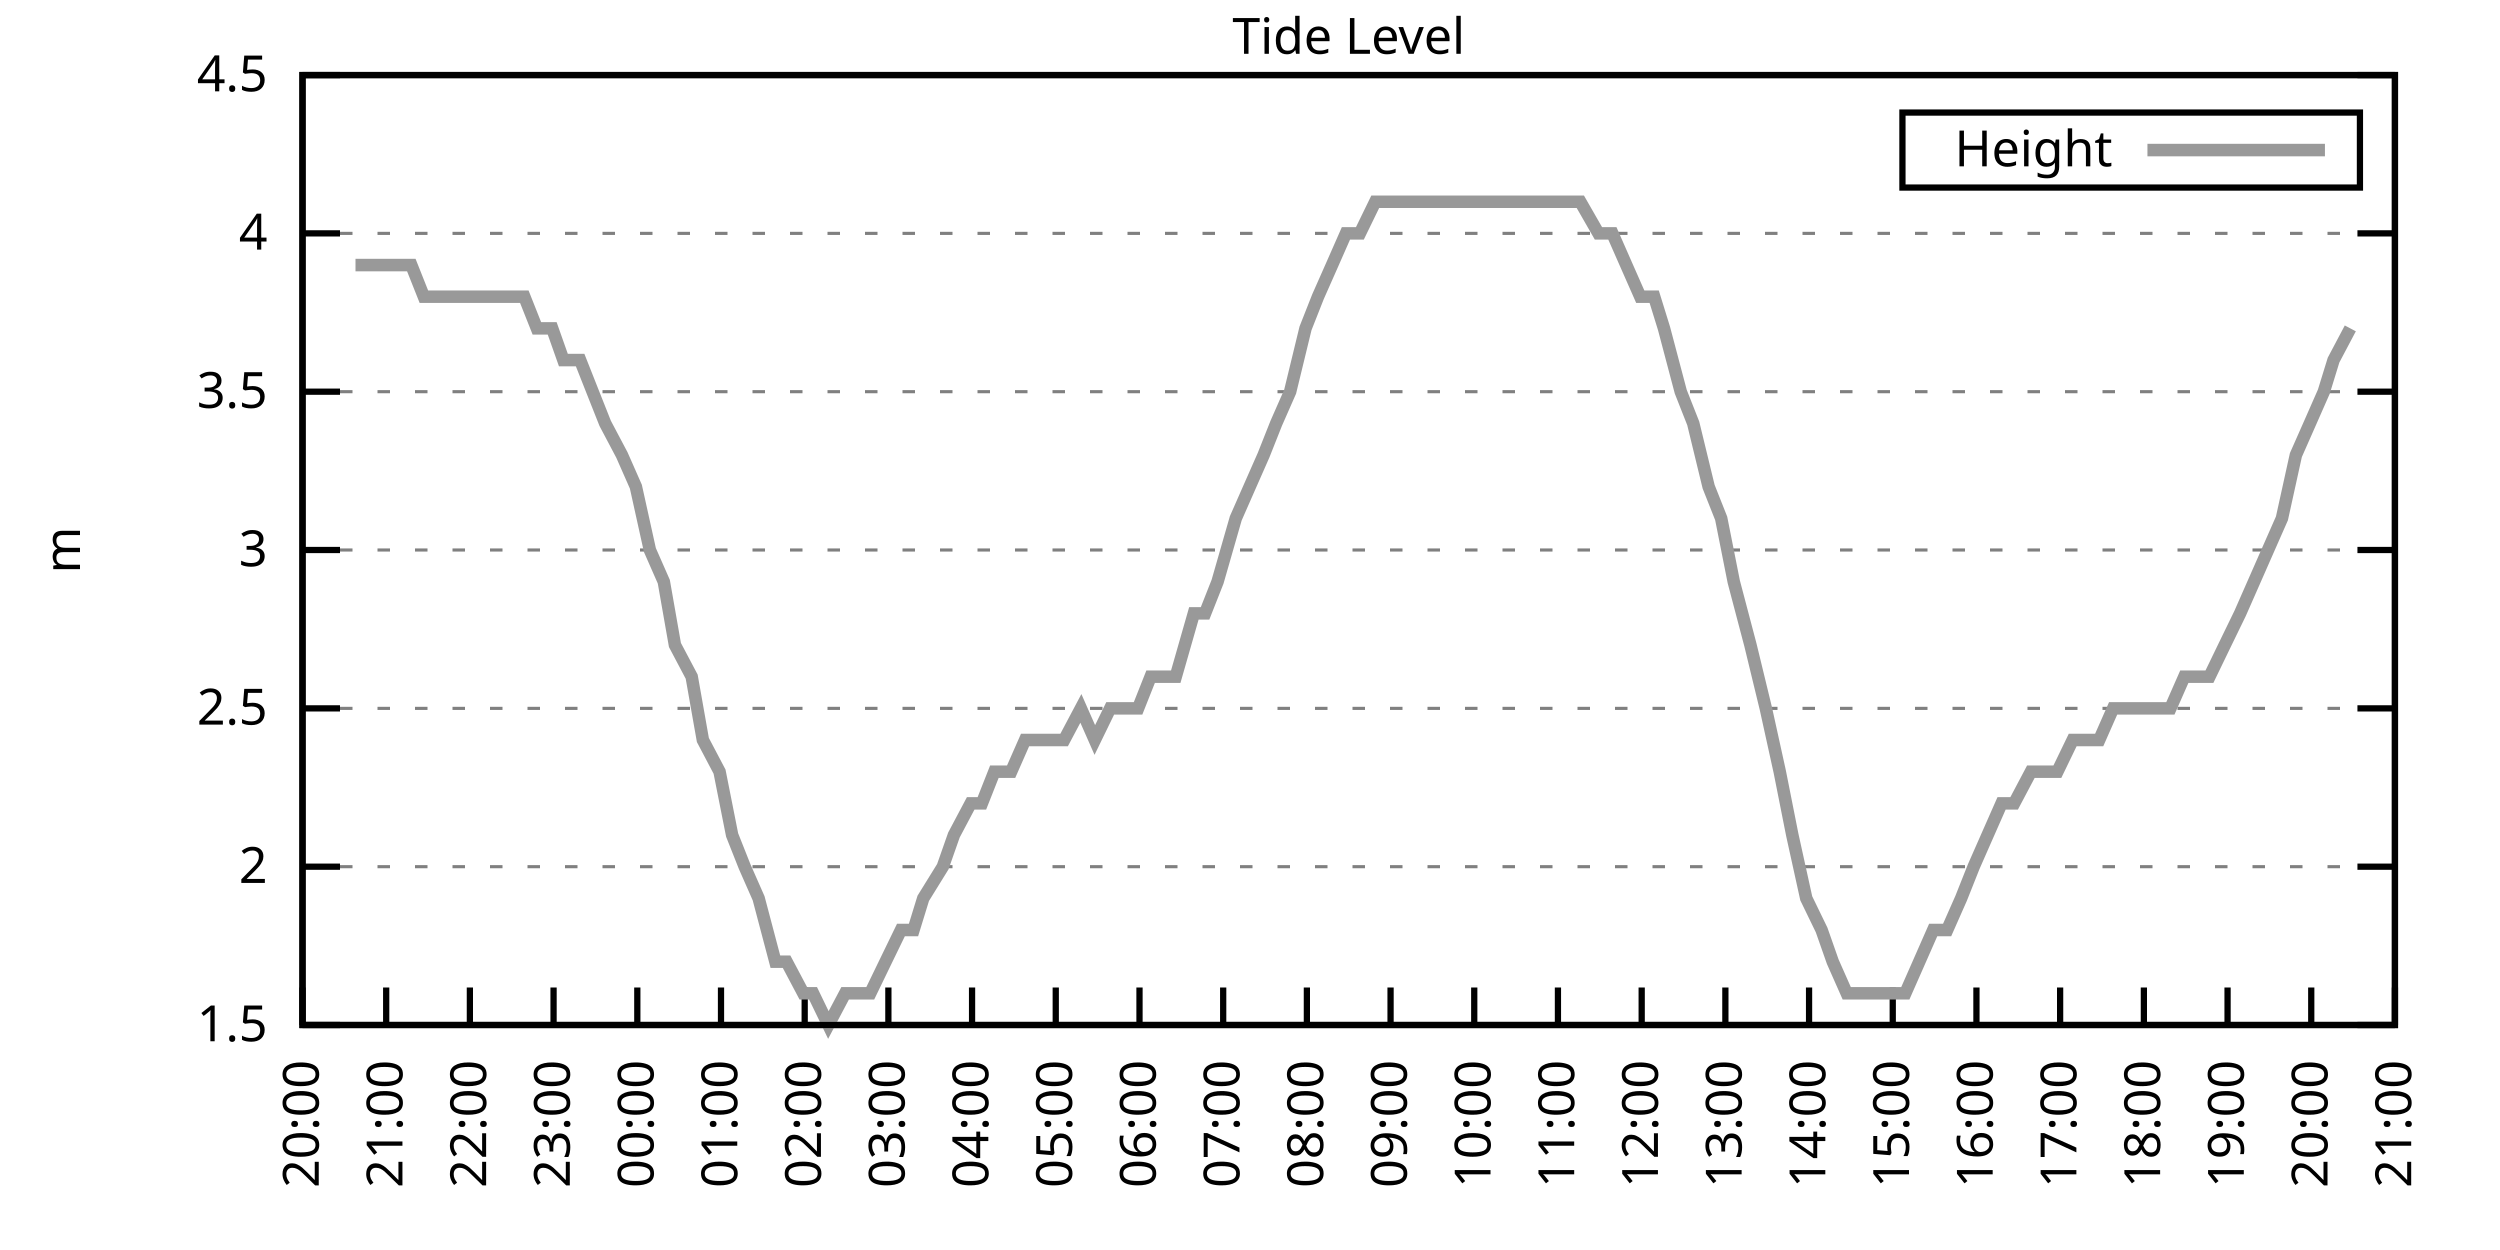
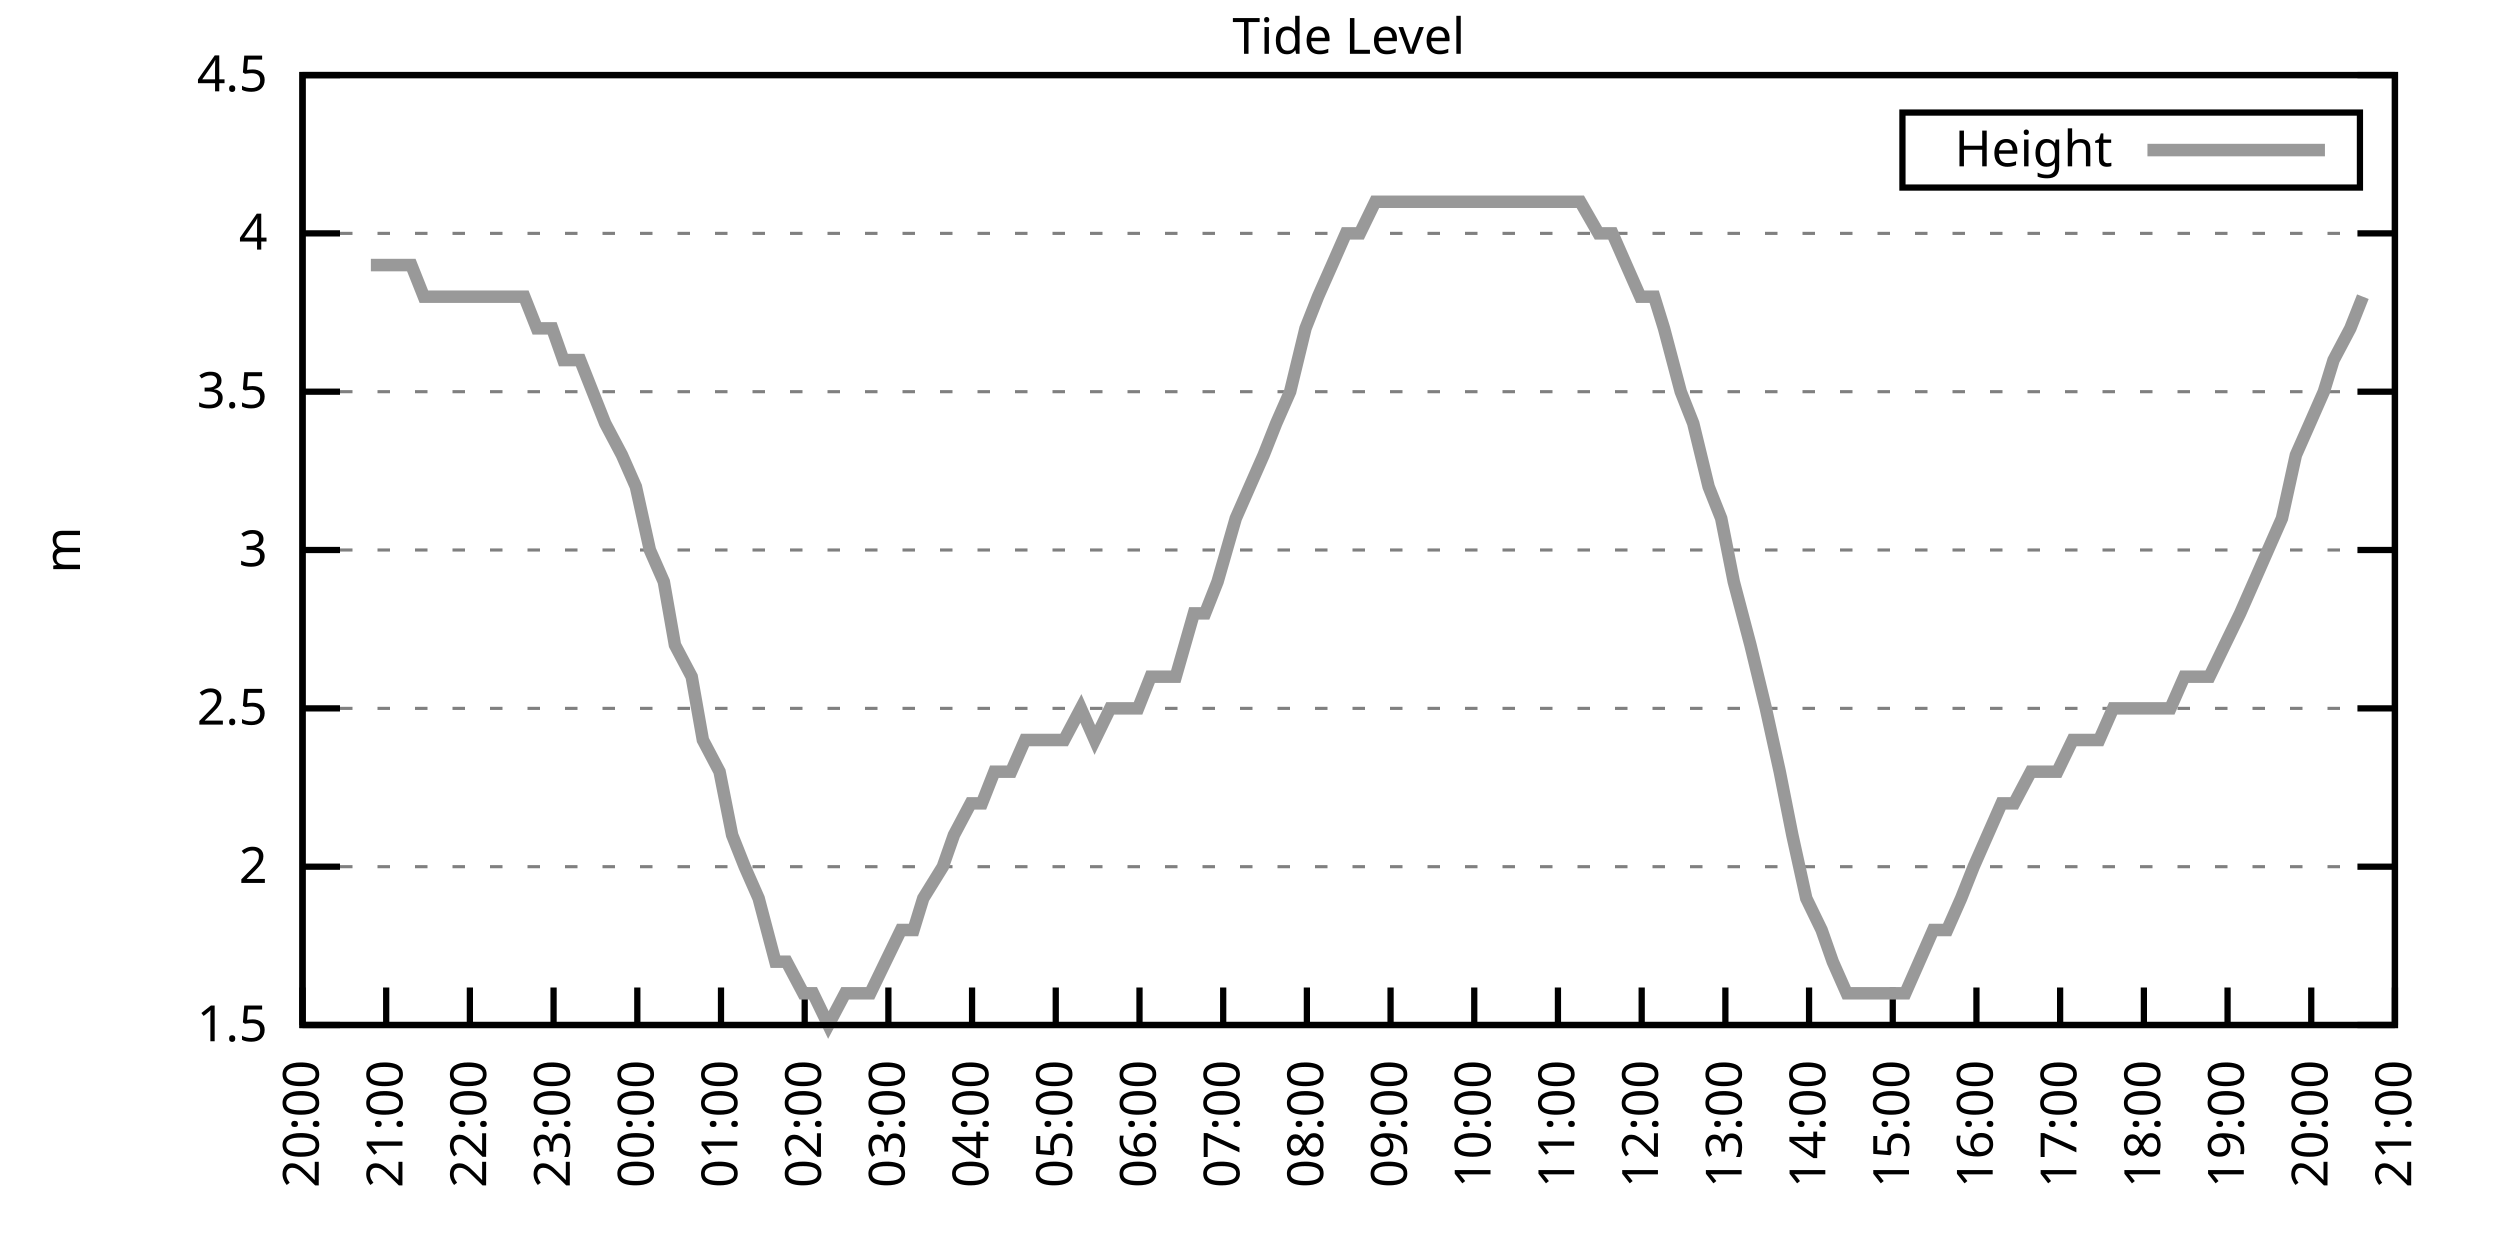
<svg xmlns="http://www.w3.org/2000/svg" xmlns:xlink="http://www.w3.org/1999/xlink" width="400" height="200" viewBox="0 0 400 200">
  <g id="gnuplot_canvas">
    <rect x="0" y="0" width="400" height="200" fill="none" />
    <defs>
      <circle id="gpDot" r="0.5" stroke-width="0.5" stroke="currentColor" />
      <path id="gpPt0" stroke-width="0.333" stroke="currentColor" d="M-1,0 h2 M0,-1 v2" />
      <path id="gpPt1" stroke-width="0.333" stroke="currentColor" d="M-1,-1 L1,1 M1,-1 L-1,1" />
      <path id="gpPt2" stroke-width="0.333" stroke="currentColor" d="M-1,0 L1,0 M0,-1 L0,1 M-1,-1 L1,1 M-1,1 L1,-1" />
      <rect id="gpPt3" stroke-width="0.333" stroke="currentColor" x="-1" y="-1" width="2" height="2" />
      <rect id="gpPt4" stroke-width="0.333" stroke="currentColor" fill="currentColor" x="-1" y="-1" width="2" height="2" />
      <circle id="gpPt5" stroke-width="0.333" stroke="currentColor" cx="0" cy="0" r="1" />
      <use xlink:href="#gpPt5" id="gpPt6" fill="currentColor" stroke="none" />
      <path id="gpPt7" stroke-width="0.333" stroke="currentColor" d="M0,-1.33 L-1.33,0.67 L1.33,0.67 z" />
      <use xlink:href="#gpPt7" id="gpPt8" fill="currentColor" stroke="none" />
      <use xlink:href="#gpPt7" id="gpPt9" stroke="currentColor" transform="rotate(180)" />
      <use xlink:href="#gpPt9" id="gpPt10" fill="currentColor" stroke="none" />
      <use xlink:href="#gpPt3" id="gpPt11" stroke="currentColor" transform="rotate(45)" />
      <use xlink:href="#gpPt11" id="gpPt12" fill="currentColor" stroke="none" />
      <path id="gpPt13" stroke-width="0.333" stroke="currentColor" d="M0,1.330 L1.265,0.411 L0.782,-1.067 L-0.782,-1.076 L-1.265,0.411 z" />
      <use xlink:href="#gpPt13" id="gpPt14" fill="currentColor" stroke="none" />
      <filter id="textbox" filterUnits="objectBoundingBox" x="0" y="0" height="1" width="1">
        <feFlood flood-color="white" flood-opacity="1" result="bgnd" />
        <feComposite in="SourceGraphic" in2="bgnd" operator="atop" />
      </filter>
      <filter id="greybox" filterUnits="objectBoundingBox" x="0" y="0" height="1" width="1">
        <feFlood flood-color="lightgrey" flood-opacity="1" result="grey" />
        <feComposite in="SourceGraphic" in2="grey" operator="atop" />
      </filter>
    </defs>
    <g fill="none" color="white" stroke="currentColor" stroke-width="1.00" stroke-linecap="butt" stroke-linejoin="miter">
</g>
    <g fill="none" color="black" stroke="currentColor" stroke-width="1.00" stroke-linecap="butt" stroke-linejoin="miter">
      <g stroke="none" shape-rendering="crispEdges">
        <polygon fill="rgb(255, 255, 255)" points="48.40,164.00 383.18,164.00 383.18,12.02 48.40,12.02 " />
      </g>
    </g>
    <g fill="none" color="black" stroke="currentColor" stroke-width="1.00" stroke-linecap="butt" stroke-linejoin="miter">
</g>
    <g fill="none" color="black" stroke="black" stroke-width="0.50" stroke-linecap="butt" stroke-linejoin="miter">
</g>
    <g fill="none" color="gray" stroke="currentColor" stroke-width="0.50" stroke-linecap="butt" stroke-linejoin="miter">
      <path stroke="gray" stroke-dasharray="2,4" class="gridline" d="M48.40,164.00 L383.19,164.00  " />
    </g>
    <g fill="none" color="gray" stroke="gray" stroke-width="1.00" stroke-linecap="butt" stroke-linejoin="miter">
</g>
    <g fill="none" color="black" stroke="currentColor" stroke-width="1.00" stroke-linecap="butt" stroke-linejoin="miter">
      <path stroke="black" d="M48.40,164.00 L54.40,164.00 M383.19,164.00 L377.19,164.00  " />
      <g transform="translate(42.80,166.60)" stroke="none" fill="black" font-family="Sans" font-size="8.00" text-anchor="end">
        <text>
          <tspan font-family="Sans"> 1.5</tspan>
        </text>
      </g>
    </g>
    <g fill="none" color="black" stroke="currentColor" stroke-width="1.00" stroke-linecap="butt" stroke-linejoin="miter">
</g>
    <g fill="none" color="black" stroke="black" stroke-width="0.50" stroke-linecap="butt" stroke-linejoin="miter">
</g>
    <g fill="none" color="gray" stroke="currentColor" stroke-width="0.50" stroke-linecap="butt" stroke-linejoin="miter">
      <path stroke="gray" stroke-dasharray="2,4" class="gridline" d="M48.40,138.67 L383.19,138.67  " />
    </g>
    <g fill="none" color="gray" stroke="gray" stroke-width="1.00" stroke-linecap="butt" stroke-linejoin="miter">
</g>
    <g fill="none" color="black" stroke="currentColor" stroke-width="1.00" stroke-linecap="butt" stroke-linejoin="miter">
      <path stroke="black" d="M48.40,138.67 L54.40,138.67 M383.19,138.67 L377.19,138.67  " />
      <g transform="translate(42.80,141.27)" stroke="none" fill="black" font-family="Sans" font-size="8.00" text-anchor="end">
        <text>
          <tspan font-family="Sans"> 2</tspan>
        </text>
      </g>
    </g>
    <g fill="none" color="black" stroke="currentColor" stroke-width="1.00" stroke-linecap="butt" stroke-linejoin="miter">
</g>
    <g fill="none" color="black" stroke="black" stroke-width="0.50" stroke-linecap="butt" stroke-linejoin="miter">
</g>
    <g fill="none" color="gray" stroke="currentColor" stroke-width="0.50" stroke-linecap="butt" stroke-linejoin="miter">
      <path stroke="gray" stroke-dasharray="2,4" class="gridline" d="M48.40,113.34 L383.19,113.34  " />
    </g>
    <g fill="none" color="gray" stroke="gray" stroke-width="1.00" stroke-linecap="butt" stroke-linejoin="miter">
</g>
    <g fill="none" color="black" stroke="currentColor" stroke-width="1.00" stroke-linecap="butt" stroke-linejoin="miter">
      <path stroke="black" d="M48.40,113.34 L54.40,113.34 M383.19,113.34 L377.19,113.34  " />
      <g transform="translate(42.80,115.94)" stroke="none" fill="black" font-family="Sans" font-size="8.00" text-anchor="end">
        <text>
          <tspan font-family="Sans"> 2.5</tspan>
        </text>
      </g>
    </g>
    <g fill="none" color="black" stroke="currentColor" stroke-width="1.00" stroke-linecap="butt" stroke-linejoin="miter">
</g>
    <g fill="none" color="black" stroke="black" stroke-width="0.50" stroke-linecap="butt" stroke-linejoin="miter">
</g>
    <g fill="none" color="gray" stroke="currentColor" stroke-width="0.50" stroke-linecap="butt" stroke-linejoin="miter">
      <path stroke="gray" stroke-dasharray="2,4" class="gridline" d="M48.40,88.00 L383.19,88.00  " />
    </g>
    <g fill="none" color="gray" stroke="gray" stroke-width="1.00" stroke-linecap="butt" stroke-linejoin="miter">
</g>
    <g fill="none" color="black" stroke="currentColor" stroke-width="1.00" stroke-linecap="butt" stroke-linejoin="miter">
      <path stroke="black" d="M48.40,88.00 L54.40,88.00 M383.19,88.00 L377.19,88.00  " />
      <g transform="translate(42.80,90.60)" stroke="none" fill="black" font-family="Sans" font-size="8.00" text-anchor="end">
        <text>
          <tspan font-family="Sans"> 3</tspan>
        </text>
      </g>
    </g>
    <g fill="none" color="black" stroke="currentColor" stroke-width="1.00" stroke-linecap="butt" stroke-linejoin="miter">
</g>
    <g fill="none" color="black" stroke="black" stroke-width="0.50" stroke-linecap="butt" stroke-linejoin="miter">
</g>
    <g fill="none" color="gray" stroke="currentColor" stroke-width="0.50" stroke-linecap="butt" stroke-linejoin="miter">
      <path stroke="gray" stroke-dasharray="2,4" class="gridline" d="M48.40,62.67 L383.19,62.67  " />
    </g>
    <g fill="none" color="gray" stroke="gray" stroke-width="1.00" stroke-linecap="butt" stroke-linejoin="miter">
</g>
    <g fill="none" color="black" stroke="currentColor" stroke-width="1.00" stroke-linecap="butt" stroke-linejoin="miter">
      <path stroke="black" d="M48.40,62.67 L54.40,62.67 M383.19,62.67 L377.19,62.67  " />
      <g transform="translate(42.80,65.27)" stroke="none" fill="black" font-family="Sans" font-size="8.00" text-anchor="end">
        <text>
          <tspan font-family="Sans"> 3.5</tspan>
        </text>
      </g>
    </g>
    <g fill="none" color="black" stroke="currentColor" stroke-width="1.00" stroke-linecap="butt" stroke-linejoin="miter">
</g>
    <g fill="none" color="black" stroke="black" stroke-width="0.50" stroke-linecap="butt" stroke-linejoin="miter">
</g>
    <g fill="none" color="gray" stroke="currentColor" stroke-width="0.50" stroke-linecap="butt" stroke-linejoin="miter">
      <path stroke="gray" stroke-dasharray="2,4" class="gridline" d="M48.40,37.34 L383.19,37.34  " />
    </g>
    <g fill="none" color="gray" stroke="gray" stroke-width="1.00" stroke-linecap="butt" stroke-linejoin="miter">
</g>
    <g fill="none" color="black" stroke="currentColor" stroke-width="1.00" stroke-linecap="butt" stroke-linejoin="miter">
      <path stroke="black" d="M48.40,37.34 L54.40,37.34 M383.19,37.34 L377.19,37.34  " />
      <g transform="translate(42.80,39.94)" stroke="none" fill="black" font-family="Sans" font-size="8.00" text-anchor="end">
        <text>
          <tspan font-family="Sans"> 4</tspan>
        </text>
      </g>
    </g>
    <g fill="none" color="black" stroke="currentColor" stroke-width="1.00" stroke-linecap="butt" stroke-linejoin="miter">
</g>
    <g fill="none" color="black" stroke="black" stroke-width="0.50" stroke-linecap="butt" stroke-linejoin="miter">
</g>
    <g fill="none" color="gray" stroke="currentColor" stroke-width="0.50" stroke-linecap="butt" stroke-linejoin="miter">
      <path stroke="gray" stroke-dasharray="2,4" class="gridline" d="M48.40,12.01 L383.19,12.01  " />
    </g>
    <g fill="none" color="gray" stroke="gray" stroke-width="1.00" stroke-linecap="butt" stroke-linejoin="miter">
</g>
    <g fill="none" color="black" stroke="currentColor" stroke-width="1.00" stroke-linecap="butt" stroke-linejoin="miter">
      <path stroke="black" d="M48.40,12.01 L54.40,12.01 M383.19,12.01 L377.19,12.01  " />
      <g transform="translate(42.80,14.61)" stroke="none" fill="black" font-family="Sans" font-size="8.00" text-anchor="end">
        <text>
          <tspan font-family="Sans"> 4.5</tspan>
        </text>
      </g>
    </g>
    <g fill="none" color="black" stroke="currentColor" stroke-width="1.00" stroke-linecap="butt" stroke-linejoin="miter">
      <path stroke="black" d="M48.40,164.00 L48.40,158.00  " />
      <g transform="translate(51.00,169.60) rotate(270.00)" stroke="none" fill="black" font-family="Sans" font-size="8.00" text-anchor="end">
        <text>
          <tspan font-family="Sans">20:00</tspan>
        </text>
      </g>
    </g>
    <g fill="none" color="black" stroke="currentColor" stroke-width="1.00" stroke-linecap="butt" stroke-linejoin="miter">
      <path stroke="black" d="M61.79,164.00 L61.79,158.00  " />
      <g transform="translate(64.39,169.60) rotate(270.00)" stroke="none" fill="black" font-family="Sans" font-size="8.00" text-anchor="end">
        <text>
          <tspan font-family="Sans">21:00</tspan>
        </text>
      </g>
    </g>
    <g fill="none" color="black" stroke="currentColor" stroke-width="1.00" stroke-linecap="butt" stroke-linejoin="miter">
      <path stroke="black" d="M75.18,164.00 L75.18,158.00  " />
      <g transform="translate(77.78,169.60) rotate(270.00)" stroke="none" fill="black" font-family="Sans" font-size="8.00" text-anchor="end">
        <text>
          <tspan font-family="Sans">22:00</tspan>
        </text>
      </g>
    </g>
    <g fill="none" color="black" stroke="currentColor" stroke-width="1.00" stroke-linecap="butt" stroke-linejoin="miter">
      <path stroke="black" d="M88.57,164.00 L88.57,158.00  " />
      <g transform="translate(91.17,169.60) rotate(270.00)" stroke="none" fill="black" font-family="Sans" font-size="8.00" text-anchor="end">
        <text>
          <tspan font-family="Sans">23:00</tspan>
        </text>
      </g>
    </g>
    <g fill="none" color="black" stroke="currentColor" stroke-width="1.00" stroke-linecap="butt" stroke-linejoin="miter">
      <path stroke="black" d="M101.97,164.00 L101.97,158.00  " />
      <g transform="translate(104.57,169.60) rotate(270.00)" stroke="none" fill="black" font-family="Sans" font-size="8.00" text-anchor="end">
        <text>
          <tspan font-family="Sans">00:00</tspan>
        </text>
      </g>
    </g>
    <g fill="none" color="black" stroke="currentColor" stroke-width="1.00" stroke-linecap="butt" stroke-linejoin="miter">
      <path stroke="black" d="M115.36,164.00 L115.36,158.00  " />
      <g transform="translate(117.96,169.60) rotate(270.00)" stroke="none" fill="black" font-family="Sans" font-size="8.00" text-anchor="end">
        <text>
          <tspan font-family="Sans">01:00</tspan>
        </text>
      </g>
    </g>
    <g fill="none" color="black" stroke="currentColor" stroke-width="1.00" stroke-linecap="butt" stroke-linejoin="miter">
      <path stroke="black" d="M128.75,164.00 L128.75,158.00  " />
      <g transform="translate(131.35,169.60) rotate(270.00)" stroke="none" fill="black" font-family="Sans" font-size="8.00" text-anchor="end">
        <text>
          <tspan font-family="Sans">02:00</tspan>
        </text>
      </g>
    </g>
    <g fill="none" color="black" stroke="currentColor" stroke-width="1.00" stroke-linecap="butt" stroke-linejoin="miter">
      <path stroke="black" d="M142.14,164.00 L142.14,158.00  " />
      <g transform="translate(144.74,169.60) rotate(270.00)" stroke="none" fill="black" font-family="Sans" font-size="8.00" text-anchor="end">
        <text>
          <tspan font-family="Sans">03:00</tspan>
        </text>
      </g>
    </g>
    <g fill="none" color="black" stroke="currentColor" stroke-width="1.00" stroke-linecap="butt" stroke-linejoin="miter">
      <path stroke="black" d="M155.53,164.00 L155.53,158.00  " />
      <g transform="translate(158.13,169.60) rotate(270.00)" stroke="none" fill="black" font-family="Sans" font-size="8.00" text-anchor="end">
        <text>
          <tspan font-family="Sans">04:00</tspan>
        </text>
      </g>
    </g>
    <g fill="none" color="black" stroke="currentColor" stroke-width="1.00" stroke-linecap="butt" stroke-linejoin="miter">
      <path stroke="black" d="M168.92,164.00 L168.92,158.00  " />
      <g transform="translate(171.52,169.60) rotate(270.00)" stroke="none" fill="black" font-family="Sans" font-size="8.00" text-anchor="end">
        <text>
          <tspan font-family="Sans">05:00</tspan>
        </text>
      </g>
    </g>
    <g fill="none" color="black" stroke="currentColor" stroke-width="1.00" stroke-linecap="butt" stroke-linejoin="miter">
      <path stroke="black" d="M182.32,164.00 L182.32,158.00  " />
      <g transform="translate(184.92,169.60) rotate(270.00)" stroke="none" fill="black" font-family="Sans" font-size="8.00" text-anchor="end">
        <text>
          <tspan font-family="Sans">06:00</tspan>
        </text>
      </g>
    </g>
    <g fill="none" color="black" stroke="currentColor" stroke-width="1.00" stroke-linecap="butt" stroke-linejoin="miter">
      <path stroke="black" d="M195.71,164.00 L195.71,158.00  " />
      <g transform="translate(198.31,169.60) rotate(270.00)" stroke="none" fill="black" font-family="Sans" font-size="8.00" text-anchor="end">
        <text>
          <tspan font-family="Sans">07:00</tspan>
        </text>
      </g>
    </g>
    <g fill="none" color="black" stroke="currentColor" stroke-width="1.00" stroke-linecap="butt" stroke-linejoin="miter">
      <path stroke="black" d="M209.10,164.00 L209.10,158.00  " />
      <g transform="translate(211.70,169.60) rotate(270.00)" stroke="none" fill="black" font-family="Sans" font-size="8.00" text-anchor="end">
        <text>
          <tspan font-family="Sans">08:00</tspan>
        </text>
      </g>
    </g>
    <g fill="none" color="black" stroke="currentColor" stroke-width="1.00" stroke-linecap="butt" stroke-linejoin="miter">
      <path stroke="black" d="M222.49,164.00 L222.49,158.00  " />
      <g transform="translate(225.09,169.60) rotate(270.00)" stroke="none" fill="black" font-family="Sans" font-size="8.00" text-anchor="end">
        <text>
          <tspan font-family="Sans">09:00</tspan>
        </text>
      </g>
    </g>
    <g fill="none" color="black" stroke="currentColor" stroke-width="1.00" stroke-linecap="butt" stroke-linejoin="miter">
      <path stroke="black" d="M235.88,164.00 L235.88,158.00  " />
      <g transform="translate(238.48,169.60) rotate(270.00)" stroke="none" fill="black" font-family="Sans" font-size="8.00" text-anchor="end">
        <text>
          <tspan font-family="Sans">10:00</tspan>
        </text>
      </g>
    </g>
    <g fill="none" color="black" stroke="currentColor" stroke-width="1.00" stroke-linecap="butt" stroke-linejoin="miter">
      <path stroke="black" d="M249.27,164.00 L249.27,158.00  " />
      <g transform="translate(251.87,169.60) rotate(270.00)" stroke="none" fill="black" font-family="Sans" font-size="8.00" text-anchor="end">
        <text>
          <tspan font-family="Sans">11:00</tspan>
        </text>
      </g>
    </g>
    <g fill="none" color="black" stroke="currentColor" stroke-width="1.00" stroke-linecap="butt" stroke-linejoin="miter">
      <path stroke="black" d="M262.67,164.00 L262.67,158.00  " />
      <g transform="translate(265.27,169.60) rotate(270.00)" stroke="none" fill="black" font-family="Sans" font-size="8.00" text-anchor="end">
        <text>
          <tspan font-family="Sans">12:00</tspan>
        </text>
      </g>
    </g>
    <g fill="none" color="black" stroke="currentColor" stroke-width="1.00" stroke-linecap="butt" stroke-linejoin="miter">
      <path stroke="black" d="M276.06,164.00 L276.06,158.00  " />
      <g transform="translate(278.66,169.60) rotate(270.00)" stroke="none" fill="black" font-family="Sans" font-size="8.00" text-anchor="end">
        <text>
          <tspan font-family="Sans">13:00</tspan>
        </text>
      </g>
    </g>
    <g fill="none" color="black" stroke="currentColor" stroke-width="1.00" stroke-linecap="butt" stroke-linejoin="miter">
      <path stroke="black" d="M289.45,164.00 L289.45,158.00  " />
      <g transform="translate(292.05,169.60) rotate(270.00)" stroke="none" fill="black" font-family="Sans" font-size="8.00" text-anchor="end">
        <text>
          <tspan font-family="Sans">14:00</tspan>
        </text>
      </g>
    </g>
    <g fill="none" color="black" stroke="currentColor" stroke-width="1.00" stroke-linecap="butt" stroke-linejoin="miter">
      <path stroke="black" d="M302.84,164.00 L302.84,158.00  " />
      <g transform="translate(305.44,169.60) rotate(270.00)" stroke="none" fill="black" font-family="Sans" font-size="8.00" text-anchor="end">
        <text>
          <tspan font-family="Sans">15:00</tspan>
        </text>
      </g>
    </g>
    <g fill="none" color="black" stroke="currentColor" stroke-width="1.00" stroke-linecap="butt" stroke-linejoin="miter">
      <path stroke="black" d="M316.23,164.00 L316.23,158.00  " />
      <g transform="translate(318.83,169.60) rotate(270.00)" stroke="none" fill="black" font-family="Sans" font-size="8.00" text-anchor="end">
        <text>
          <tspan font-family="Sans">16:00</tspan>
        </text>
      </g>
    </g>
    <g fill="none" color="black" stroke="currentColor" stroke-width="1.00" stroke-linecap="butt" stroke-linejoin="miter">
      <path stroke="black" d="M329.62,164.00 L329.62,158.00  " />
      <g transform="translate(332.22,169.60) rotate(270.00)" stroke="none" fill="black" font-family="Sans" font-size="8.00" text-anchor="end">
        <text>
          <tspan font-family="Sans">17:00</tspan>
        </text>
      </g>
    </g>
    <g fill="none" color="black" stroke="currentColor" stroke-width="1.00" stroke-linecap="butt" stroke-linejoin="miter">
      <path stroke="black" d="M343.02,164.00 L343.02,158.00  " />
      <g transform="translate(345.62,169.60) rotate(270.00)" stroke="none" fill="black" font-family="Sans" font-size="8.00" text-anchor="end">
        <text>
          <tspan font-family="Sans">18:00</tspan>
        </text>
      </g>
    </g>
    <g fill="none" color="black" stroke="currentColor" stroke-width="1.00" stroke-linecap="butt" stroke-linejoin="miter">
      <path stroke="black" d="M356.41,164.00 L356.41,158.00  " />
      <g transform="translate(359.01,169.60) rotate(270.00)" stroke="none" fill="black" font-family="Sans" font-size="8.00" text-anchor="end">
        <text>
          <tspan font-family="Sans">19:00</tspan>
        </text>
      </g>
    </g>
    <g fill="none" color="black" stroke="currentColor" stroke-width="1.00" stroke-linecap="butt" stroke-linejoin="miter">
      <path stroke="black" d="M369.80,164.00 L369.80,158.00  " />
      <g transform="translate(372.40,169.60) rotate(270.00)" stroke="none" fill="black" font-family="Sans" font-size="8.00" text-anchor="end">
        <text>
          <tspan font-family="Sans">20:00</tspan>
        </text>
      </g>
    </g>
    <g fill="none" color="black" stroke="currentColor" stroke-width="1.00" stroke-linecap="butt" stroke-linejoin="miter">
      <path stroke="black" d="M383.19,164.00 L383.19,158.00  " />
      <g transform="translate(385.79,169.60) rotate(270.00)" stroke="none" fill="black" font-family="Sans" font-size="8.00" text-anchor="end">
        <text>
          <tspan font-family="Sans">21:00</tspan>
        </text>
      </g>
    </g>
    <g fill="none" color="black" stroke="currentColor" stroke-width="1.00" stroke-linecap="butt" stroke-linejoin="miter">
</g>
    <g fill="none" color="black" stroke="currentColor" stroke-width="1.00" stroke-linecap="butt" stroke-linejoin="miter">
      <path stroke="black" d="M48.40,12.01 L48.40,164.00 L383.19,164.00 L383.19,12.01 L48.40,12.01 Z  " />
    </g>
    <g fill="none" color="black" stroke="currentColor" stroke-width="1.00" stroke-linecap="butt" stroke-linejoin="miter">
</g>
    <g fill="none" color="black" stroke="currentColor" stroke-width="1.00" stroke-linecap="butt" stroke-linejoin="miter">
      <path stroke="black" d="M304.39,30.01 L304.39,18.01 L377.59,18.01 L377.59,30.01 L304.39,30.01 Z  " />
    </g>
    <g id="Tide_level_plot_1">
      <g fill="none" color="white" stroke="black" stroke-width="2.00" stroke-linecap="butt" stroke-linejoin="miter">
</g>
      <g fill="none" color="black" stroke="currentColor" stroke-width="2.00" stroke-linecap="butt" stroke-linejoin="miter">
        <g transform="translate(337.99,26.61)" stroke="none" fill="black" font-family="Sans" font-size="8.00" text-anchor="end">
          <text>
            <tspan font-family="Sans">Height</tspan>
          </text>
        </g>
      </g>
      <g fill="none" color="black" stroke="currentColor" stroke-width="2.00" stroke-linecap="butt" stroke-linejoin="miter">
-         <path stroke="rgb(153, 153, 153)" d="M343.59,24.01 L371.99,24.01 M56.88,42.41 L59.34,42.41 L61.57,42.41 L63.58,42.41 L65.81,42.41 L67.82,47.47   L70.50,47.47 L72.73,47.47 L74.29,47.47 L76.97,47.47 L78.98,47.47 L81.66,47.47 L83.89,47.47 L85.90,52.54   L88.35,52.54 L90.14,57.61 L92.82,57.61 L94.82,62.67 L96.83,67.74 L99.51,72.81 L101.74,77.87 L103.98,88.00   L106.21,93.07 L107.99,103.20 L110.67,108.27 L112.46,118.40 L115.13,123.47 L117.14,133.60 L119.15,138.67 L121.38,143.73   L124.06,153.87 L125.85,153.87 L128.53,158.93 L130.09,158.93 L132.54,164.00 L135.22,158.93 L137.45,158.93 L139.24,158.93   L141.69,153.87 L144.15,148.80 L146.16,148.80 L147.72,143.73 L150.85,138.67 L152.63,133.60 L155.31,128.54 L157.10,128.54   L159.10,123.47 L161.78,123.47 L164.01,118.40 L166.02,118.40 L168.25,118.40 L170.26,118.40 L172.94,113.34 L175.17,118.40   L177.63,113.34 L179.86,113.34 L182.09,113.34 L184.10,108.27 L186.11,108.27 L188.12,108.27 L191.02,98.14 L192.81,98.14   L194.81,93.07 L197.72,82.94 L199.95,77.87 L202.18,72.81 L204.19,67.74 L206.42,62.67 L208.88,52.54 L210.88,47.47   L213.12,42.41 L215.35,37.34 L217.58,37.34 L220.04,32.28 L222.04,32.28 L224.50,32.28 L226.73,32.28 L228.96,32.28   L231.20,32.28 L233.43,32.28 L235.44,32.28 L237.89,32.28 L240.12,32.28 L242.36,32.28 L244.59,32.28 L246.82,32.28   L249.05,32.28 L251.28,32.28 L252.85,32.28 L255.75,37.34 L257.98,37.34 L260.21,42.41 L262.44,47.47 L264.67,47.47   L266.24,52.54 L268.92,62.67 L270.92,67.74 L273.38,77.87 L275.39,82.94 L277.40,93.07 L280.07,103.20 L282.53,113.34   L284.76,123.47 L286.77,133.60 L289.00,143.73 L291.46,148.80 L293.24,153.87 L295.48,158.93 L297.71,158.93 L300.39,158.93   L302.62,158.93 L304.85,158.93 L307.08,153.87 L309.31,148.80 L311.54,148.80 L313.78,143.73 L315.79,138.67 L318.02,133.60   L320.25,128.54 L322.26,128.54 L324.94,123.47 L326.95,123.47 L329.18,123.47 L331.63,118.40 L333.86,118.40 L335.87,118.40   L338.10,113.34 L340.56,113.34 L342.57,113.34 L345.02,113.34 L347.26,113.34 L349.49,108.27 L351.50,108.27 L353.51,108.27   L355.96,103.20 L358.42,98.14 L360.65,93.07 L362.88,88.00 L365.11,82.94 L367.34,72.81 L369.58,67.74 L371.81,62.67   L373.37,57.61 L376.05,52.54  " />
+         <path stroke="rgb(153, 153, 153)" d="M343.59,24.01 L371.99,24.01 M59.34,42.41 L61.57,42.41 L63.58,42.41 L65.81,42.41 L67.82,47.47 L70.50,47.47   L72.73,47.47 L74.29,47.47 L76.97,47.47 L78.98,47.47 L81.66,47.47 L83.89,47.47 L85.90,52.54 L88.35,52.54   L90.14,57.61 L92.82,57.61 L94.82,62.67 L96.83,67.74 L99.51,72.81 L101.74,77.87 L103.98,88.00 L106.21,93.07   L107.99,103.20 L110.67,108.27 L112.46,118.40 L115.13,123.47 L117.14,133.60 L119.15,138.67 L121.38,143.73 L124.06,153.87   L125.85,153.87 L128.53,158.93 L130.09,158.93 L132.54,164.00 L135.22,158.93 L137.45,158.93 L139.24,158.93 L141.69,153.87   L144.15,148.80 L146.16,148.80 L147.72,143.73 L150.85,138.67 L152.63,133.60 L155.31,128.54 L157.10,128.54 L159.10,123.47   L161.78,123.47 L164.01,118.40 L166.02,118.40 L168.25,118.40 L170.26,118.40 L172.94,113.34 L175.17,118.40 L177.63,113.34   L179.86,113.34 L182.09,113.34 L184.10,108.27 L186.11,108.27 L188.12,108.27 L191.02,98.14 L192.81,98.14 L194.81,93.07   L197.72,82.94 L199.95,77.87 L202.18,72.81 L204.19,67.74 L206.42,62.67 L208.88,52.54 L210.88,47.47 L213.12,42.41   L215.35,37.34 L217.58,37.34 L220.04,32.28 L222.04,32.28 L224.50,32.28 L226.73,32.28 L228.96,32.28 L231.20,32.28   L233.43,32.28 L235.44,32.28 L237.89,32.28 L240.12,32.28 L242.36,32.28 L244.59,32.28 L246.82,32.28 L249.05,32.28   L251.28,32.28 L252.85,32.28 L255.75,37.34 L257.98,37.34 L260.21,42.41 L262.44,47.47 L264.67,47.47 L266.24,52.54   L268.92,62.67 L270.92,67.74 L273.38,77.87 L275.39,82.94 L277.40,93.07 L280.07,103.20 L282.53,113.34 L284.76,123.47   L286.77,133.60 L289.00,143.73 L291.46,148.80 L293.24,153.87 L295.48,158.93 L297.71,158.93 L300.39,158.93 L302.62,158.93   L304.85,158.93 L307.08,153.87 L309.31,148.80 L311.54,148.80 L313.78,143.73 L315.79,138.67 L318.02,133.60 L320.25,128.54   L322.26,128.54 L324.94,123.47 L326.95,123.47 L329.18,123.47 L331.63,118.40 L333.86,118.40 L335.87,118.40 L338.10,113.34   L340.56,113.34 L342.57,113.34 L345.02,113.34 L347.26,113.34 L349.49,108.27 L351.50,108.27 L353.51,108.27 L355.96,103.20   L358.42,98.14 L360.65,93.07 L362.88,88.00 L365.11,82.94 L367.34,72.81 L369.58,67.74 L371.81,62.67 L373.37,57.61   L376.05,52.54 L378.06,47.47  " />
      </g>
    </g>
    <g fill="none" color="black" stroke="currentColor" stroke-width="2.00" stroke-linecap="butt" stroke-linejoin="miter">
</g>
    <g fill="none" color="black" stroke="black" stroke-width="1.00" stroke-linecap="butt" stroke-linejoin="miter">
</g>
    <g fill="none" color="black" stroke="currentColor" stroke-width="1.00" stroke-linecap="butt" stroke-linejoin="miter">
      <path stroke="black" d="M48.40,12.01 L48.40,164.00 L383.19,164.00 L383.19,12.01 L48.40,12.01 Z  " />
      <g transform="translate(12.80,88.01) rotate(270.00)" stroke="none" fill="black" font-family="Sans" font-size="8.00" text-anchor="middle">
        <text>
          <tspan font-family="Sans">m</tspan>
        </text>
      </g>
    </g>
    <g fill="none" color="black" stroke="currentColor" stroke-width="1.00" stroke-linecap="butt" stroke-linejoin="miter">
</g>
    <g fill="none" color="black" stroke="currentColor" stroke-width="1.00" stroke-linecap="butt" stroke-linejoin="miter">
      <g transform="translate(215.79,8.61)" stroke="none" fill="black" font-family="Sans" font-size="8.00" text-anchor="middle">
        <text>
          <tspan font-family="Sans">Tide Level</tspan>
        </text>
      </g>
    </g>
    <g fill="none" color="black" stroke="currentColor" stroke-width="1.00" stroke-linecap="butt" stroke-linejoin="miter">
</g>
  </g>
</svg>
